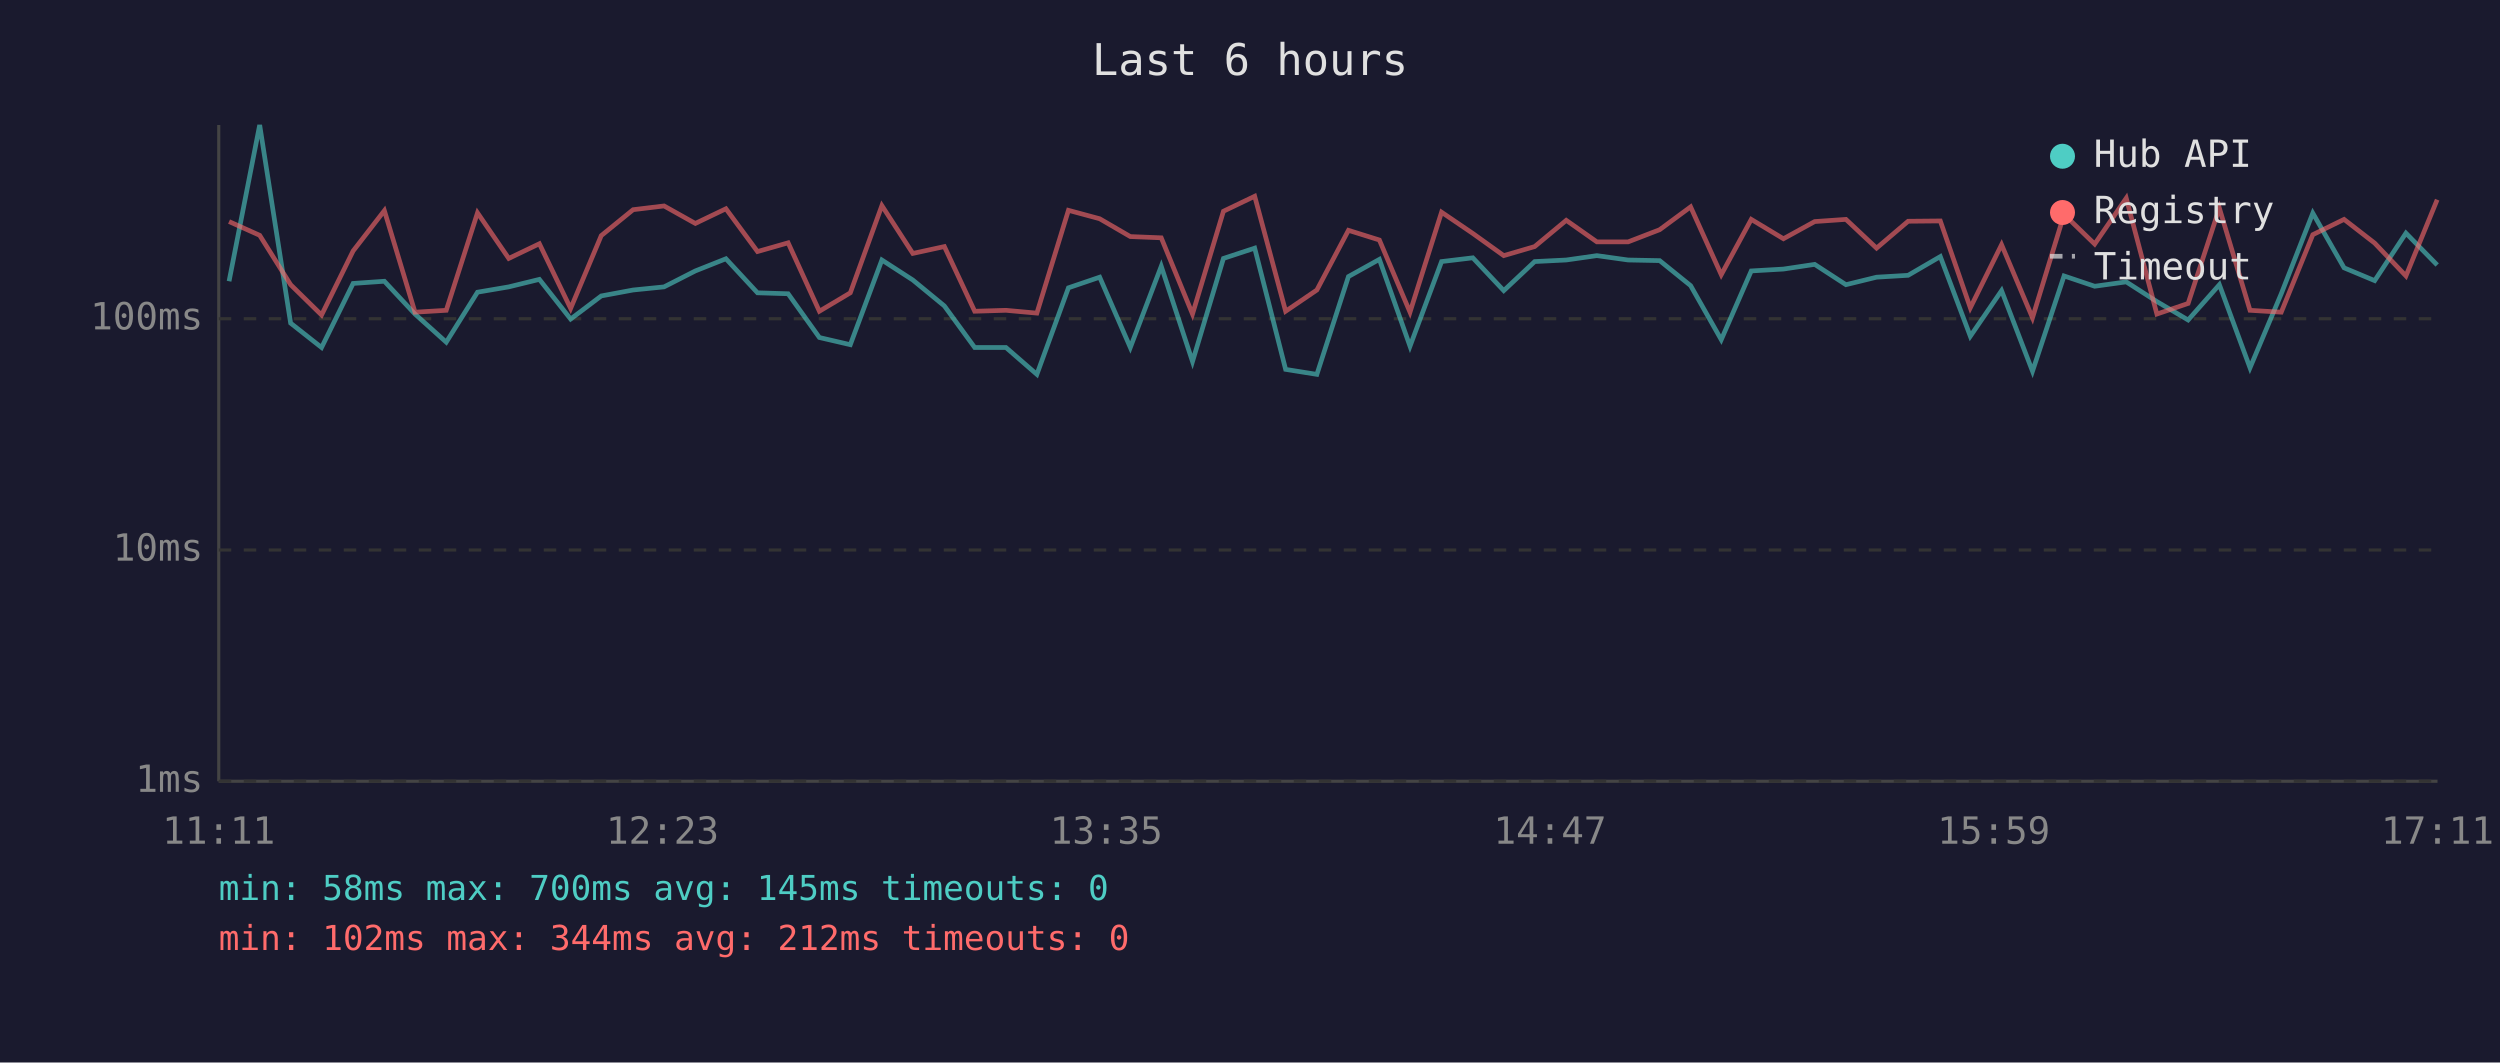
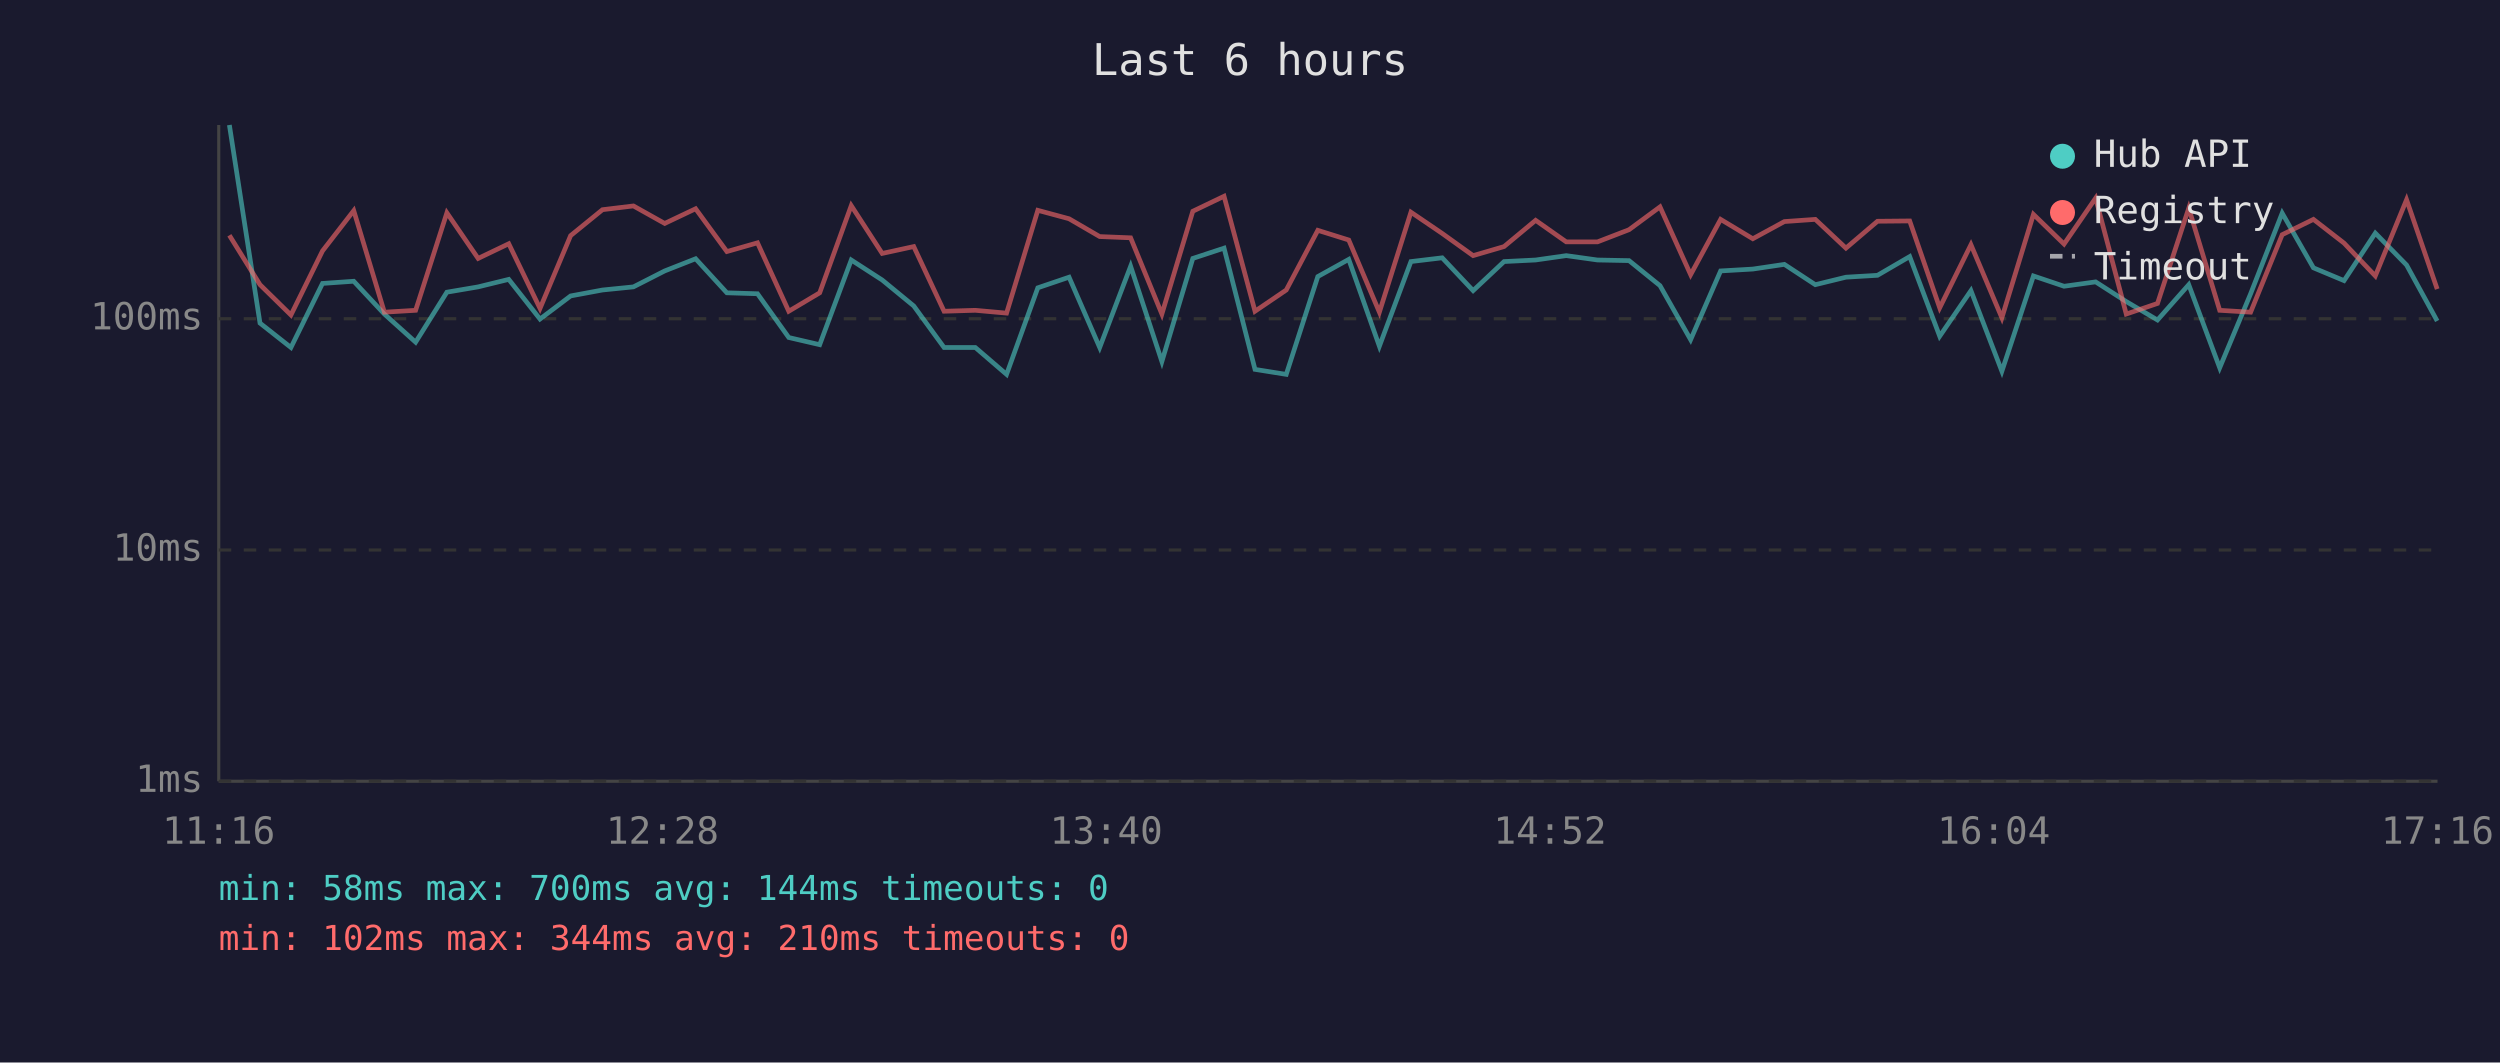
<svg xmlns="http://www.w3.org/2000/svg" viewBox="0 0 800 340" font-family="monospace" font-size="12">
  <rect width="800" height="340" fill="#1a1a2e" />
  <text x="400" y="24" fill="#e0e0e0" font-size="14" text-anchor="middle">Last 6 hours</text>
  <line x1="70" y1="40" x2="70" y2="250" stroke="#444" stroke-width="1" />
  <line x1="70" y1="250" x2="780" y2="250" stroke="#444" stroke-width="1" />
  <line x1="70" y1="250" x2="780" y2="250" stroke="#333" stroke-width="1" stroke-dasharray="4" />
  <text x="65" y="250" fill="#888" text-anchor="end" dominant-baseline="middle">1ms</text>
  <line x1="70" y1="176" x2="780" y2="176" stroke="#333" stroke-width="1" stroke-dasharray="4" />
  <text x="65" y="176" fill="#888" text-anchor="end" dominant-baseline="middle">10ms</text>
  <line x1="70" y1="102" x2="780" y2="102" stroke="#333" stroke-width="1" stroke-dasharray="4" />
  <text x="65" y="102" fill="#888" text-anchor="end" dominant-baseline="middle">100ms</text>
-   <text x="70" y="270" fill="#888" text-anchor="middle">11:11</text>
-   <text x="212" y="270" fill="#888" text-anchor="middle">12:23</text>
-   <text x="354" y="270" fill="#888" text-anchor="middle">13:35</text>
-   <text x="496" y="270" fill="#888" text-anchor="middle">14:47</text>
-   <text x="638" y="270" fill="#888" text-anchor="middle">15:59</text>
-   <text x="780" y="270" fill="#888" text-anchor="middle">17:11</text>
-   <polyline points="73.3,90.0 83.1,40.0 93.0,103.4 102.9,111.2 113.0,90.7 123.0,90.0 132.8,100.5 142.8,109.5 152.8,93.5 162.8,91.8 172.6,89.4 182.6,102.1 192.4,94.7 202.6,92.8 212.5,91.8 222.5,86.7 232.3,82.8 242.4,93.7 252.2,94.0 262.2,108.0 272.1,110.3 282.2,83.2 292.1,89.6 302.2,97.9 311.9,111.2 321.9,111.2 331.8,119.8 341.9,92.1 351.9,88.7 361.7,111.2 371.6,85.2 381.6,115.7 391.5,82.7 401.5,79.4 411.4,118.2 421.4,119.8 431.5,88.5 441.4,83.0 451.2,110.8 461.3,83.7 471.3,82.5 481.2,93.0 491.1,83.7 501.2,83.2 511.0,81.8 521.0,83.2 531.1,83.4 541.0,91.4 550.8,108.7 560.4,86.7 570.7,86.1 580.7,84.6 590.7,91.1 600.5,88.7 610.6,88.1 620.9,82.1 630.5,107.6 640.5,93.0 650.4,118.8 660.5,88.3 670.3,91.6 680.4,90.2 690.2,96.5 700.2,102.4 710.2,91.1 720.0,117.7 730.0,94.0 740.1,68.2 750.1,85.7 759.9,89.8 769.9,74.6 779.9,84.8" fill="none" stroke="#4ecdc4" stroke-width="1.5" opacity="0.6" />
-   <polyline points="73.3,70.9 83.1,75.3 93.0,91.1 102.9,100.8 113.0,80.3 123.0,67.4 132.8,99.9 142.8,99.3 152.8,68.1 162.8,82.7 172.6,78.0 182.6,98.7 192.4,75.4 202.6,67.1 212.5,65.9 222.5,71.5 232.3,66.8 242.4,80.5 252.2,77.7 262.2,99.6 272.1,93.7 282.2,65.8 292.1,81.1 302.2,78.9 311.9,99.6 321.9,99.3 331.8,100.2 341.9,67.3 351.9,70.0 361.7,75.7 371.6,76.1 381.6,100.5 391.5,67.6 401.5,62.8 411.4,99.6 421.4,92.8 431.5,73.7 441.4,76.8 451.2,99.9 461.3,67.9 471.3,74.7 481.2,81.8 491.1,78.9 501.2,70.5 511.0,77.4 521.0,77.4 531.1,73.5 541.0,66.2 550.8,87.9 560.4,70.2 570.7,76.4 580.7,70.9 590.7,70.2 600.5,79.4 610.6,70.8 620.9,70.7 630.5,98.5 640.5,78.3 650.4,101.7 660.5,68.6 670.3,78.1 680.4,63.4 690.2,100.5 700.2,97.1 710.2,66.6 720.0,99.3 730.0,99.9 740.1,75.1 750.1,70.2 759.9,77.8 769.9,88.3 779.9,63.9" fill="none" stroke="#ff6b6b" stroke-width="1.5" opacity="0.6" />
+   <text x="70" y="270" fill="#888" text-anchor="middle">11:16</text>
+   <text x="212" y="270" fill="#888" text-anchor="middle">12:28</text>
+   <text x="354" y="270" fill="#888" text-anchor="middle">13:40</text>
+   <text x="496" y="270" fill="#888" text-anchor="middle">14:52</text>
+   <text x="638" y="270" fill="#888" text-anchor="middle">16:04</text>
+   <text x="780" y="270" fill="#888" text-anchor="middle">17:16</text>
+   <polyline points="73.4,40.0 83.2,103.4 93.1,111.2 103.2,90.7 113.2,90.0 123.0,100.5 133.0,109.5 143.0,93.5 153.0,91.8 162.8,89.4 172.8,102.1 182.6,94.7 192.8,92.8 202.7,91.8 212.7,86.7 222.6,82.8 232.6,93.7 242.4,94.0 252.4,108.0 262.3,110.3 272.4,83.2 282.3,89.6 292.4,97.9 302.1,111.2 312.1,111.2 322.1,119.8 332.1,92.1 342.1,88.7 351.9,111.2 361.8,85.2 371.8,115.7 381.7,82.7 391.7,79.4 401.6,118.2 411.6,119.8 421.7,88.5 431.6,83.0 441.4,110.8 451.5,83.7 461.5,82.5 471.4,93.0 481.3,83.7 491.4,83.2 501.2,81.8 511.2,83.2 521.3,83.4 531.2,91.4 541.0,108.7 550.6,86.7 560.9,86.1 571.0,84.6 580.9,91.1 590.7,88.7 600.8,88.1 611.1,82.1 620.7,107.6 630.7,93.0 640.6,118.8 650.7,88.3 660.5,91.6 670.6,90.2 680.4,96.5 690.4,102.4 700.4,91.1 710.3,117.7 720.2,94.0 730.3,68.2 740.3,85.7 750.1,89.8 760.1,74.6 770.1,84.8 779.9,102.7" fill="none" stroke="#4ecdc4" stroke-width="1.5" opacity="0.6" />
+   <polyline points="73.4,75.3 83.2,91.1 93.1,100.8 103.2,80.3 113.2,67.4 123.0,99.9 133.0,99.3 143.0,68.1 153.0,82.7 162.8,78.0 172.8,98.7 182.6,75.4 192.8,67.1 202.7,65.9 212.7,71.5 222.6,66.8 232.6,80.5 242.4,77.7 252.4,99.6 262.3,93.7 272.4,65.8 282.3,81.1 292.4,78.9 302.1,99.6 312.1,99.3 322.1,100.2 332.1,67.3 342.1,70.0 351.9,75.7 361.8,76.1 371.8,100.5 381.7,67.6 391.7,62.8 401.6,99.6 411.6,92.8 421.7,73.7 431.6,76.8 441.4,99.9 451.5,67.9 461.5,74.7 471.4,81.8 481.3,78.9 491.4,70.5 501.2,77.4 511.2,77.4 521.3,73.5 531.2,66.2 541.0,87.9 550.6,70.2 560.9,76.4 571.0,70.9 580.9,70.2 590.7,79.4 600.8,70.8 611.1,70.7 620.7,98.5 630.7,78.3 640.6,101.7 650.7,68.6 660.5,78.1 670.6,63.4 680.4,100.5 690.4,97.1 700.4,66.6 710.3,99.3 720.2,99.9 730.3,75.1 740.3,70.2 750.1,77.8 760.1,88.3 770.1,63.9 779.9,92.5" fill="none" stroke="#ff6b6b" stroke-width="1.5" opacity="0.6" />
  <circle cx="660" cy="50" r="4" fill="#4ecdc4" />
  <text x="670" y="50" fill="#e0e0e0" dominant-baseline="middle">Hub API</text>
  <circle cx="660" cy="68" r="4" fill="#ff6b6b" />
  <text x="670" y="68" fill="#e0e0e0" dominant-baseline="middle">Registry</text>
  <line x1="656" y1="82" x2="664" y2="82" stroke="#e0e0e0" stroke-width="1.5" stroke-dasharray="4,3" opacity="0.7" />
  <text x="670" y="86" fill="#e0e0e0" dominant-baseline="middle">Timeout</text>
-   <text x="70" y="288" fill="#4ecdc4" font-size="11">min: 58ms  max: 700ms  avg: 145ms  timeouts: 0</text>
-   <text x="70" y="304" fill="#ff6b6b" font-size="11">min: 102ms  max: 344ms  avg: 212ms  timeouts: 0</text>
+   <text x="70" y="288" fill="#4ecdc4" font-size="11">min: 58ms  max: 700ms  avg: 144ms  timeouts: 0</text>
+   <text x="70" y="304" fill="#ff6b6b" font-size="11">min: 102ms  max: 344ms  avg: 210ms  timeouts: 0</text>
</svg>
